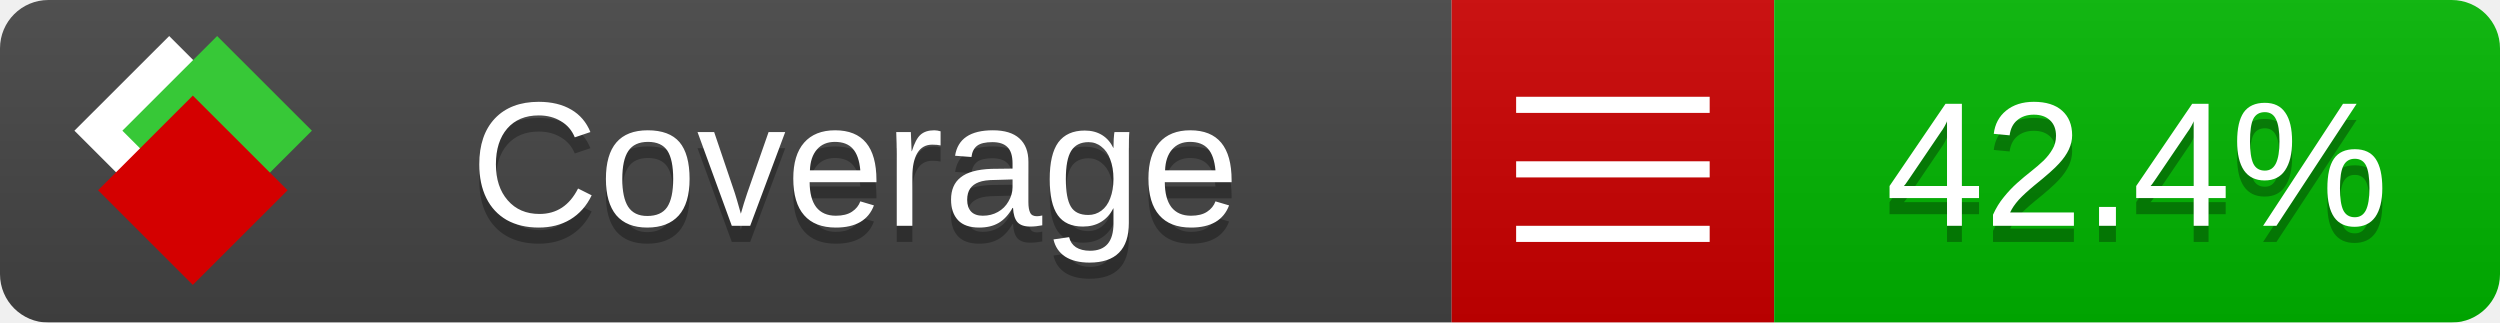
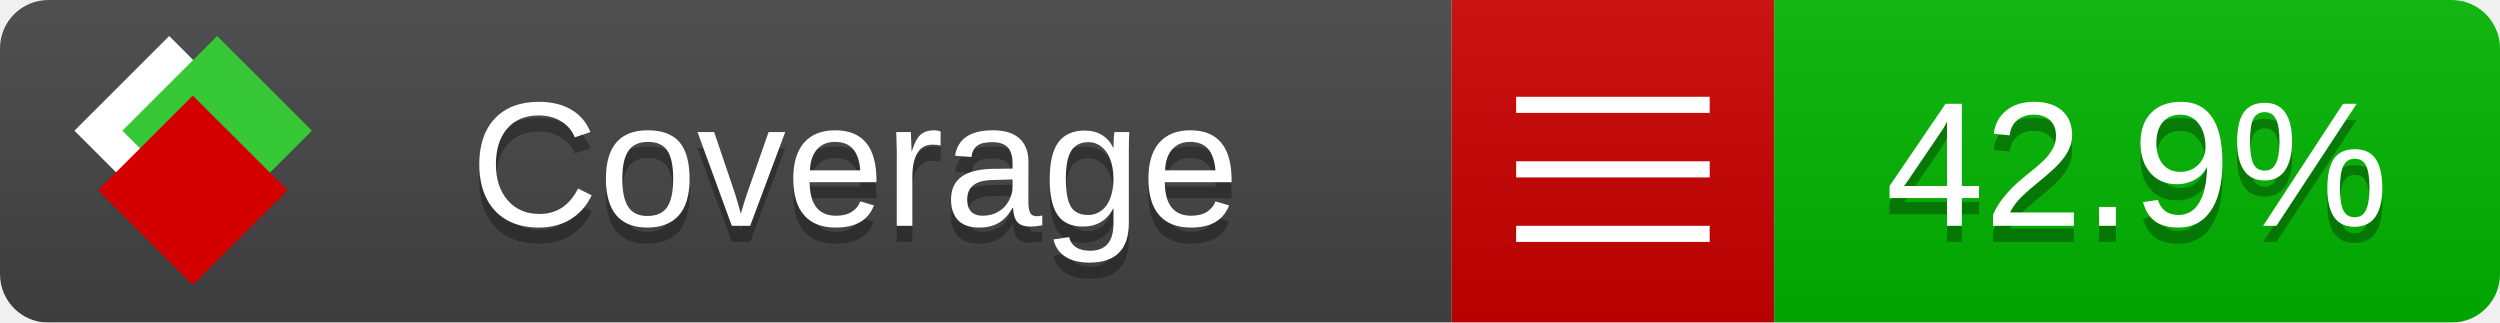
<svg xmlns="http://www.w3.org/2000/svg" xmlns:xlink="http://www.w3.org/1999/xlink" width="155" height="20">
  <style type="text/css">
          
            @keyframes fade1 {
                0% { visibility: visible; opacity: 1; }
               23% { visibility: visible; opacity: 1; }
               25% { visibility: hidden; opacity: 0; }
               48% { visibility: hidden; opacity: 0; }
               50% { visibility: hidden; opacity: 0; }
               73% { visibility: hidden; opacity: 0; }
               75% { visibility: hidden; opacity: 0; }
               98% { visibility: hidden; opacity: 0; }
              100% { visibility: visible; opacity: 1; }
            }
            @keyframes fade2 {
                0% { visibility: hidden; opacity: 0; }
               23% { visibility: hidden; opacity: 0; }
               25% { visibility: visible; opacity: 1; }
               48% { visibility: visible; opacity: 1; }
               50% { visibility: hidden; opacity: 0; }
               73% { visibility: hidden; opacity: 0; }
               75% { visibility: hidden; opacity: 0; }
               98% { visibility: hidden; opacity: 0; }
              100% { visibility: hidden; opacity: 0; }
            }
            @keyframes fade3 {
                0% { visibility: hidden; opacity: 0; }
               23% { visibility: hidden; opacity: 0; }
               25% { visibility: hidden; opacity: 0; }
               48% { visibility: hidden; opacity: 0; }
               50% { visibility: visible; opacity: 1; }
               73% { visibility: visible; opacity: 1; }
               75% { visibility: hidden; opacity: 0; }
               98% { visibility: hidden; opacity: 0; }
              100% { visibility: hidden; opacity: 0; }
            }
            @keyframes fade4 {
                0% { visibility: hidden; opacity: 0; }
               23% { visibility: hidden; opacity: 0; }
               25% { visibility: hidden; opacity: 0; }
               48% { visibility: hidden; opacity: 0; }
               50% { visibility: hidden; opacity: 0; }
               73% { visibility: hidden; opacity: 0; }
               75% { visibility: visible; opacity: 1; }
               98% { visibility: visible; opacity: 1; }
              100% { visibility: hidden; opacity: 0; }
            }
            .linecoverage {
                animation-duration: 15s;
                animation-name: fade1;
                animation-iteration-count: infinite;
            }
            .branchcoverage {
                animation-duration: 15s;
                animation-name: fade2;
                animation-iteration-count: infinite;
            }
            .methodcoverage {
                animation-duration: 15s;
                animation-name: fade3;
                animation-iteration-count: infinite;
            }
            .fullmethodcoverage {
                animation-duration: 15s;
                animation-name: fade4;
                animation-iteration-count: infinite;
            }
          
    </style>
  <defs>
    <linearGradient id="gradient" x2="0" y2="100%">
      <stop offset="0" stop-color="#bbb" stop-opacity=".1" />
      <stop offset="1" stop-opacity=".1" />
    </linearGradient>
    <linearGradient id="c">
      <stop offset="0" stop-color="#d40000" />
      <stop offset="1" stop-color="#ff2a2a" />
    </linearGradient>
    <linearGradient id="a">
      <stop offset="0" stop-color="#e0e0de" />
      <stop offset="1" stop-color="#fff" />
    </linearGradient>
    <linearGradient id="b">
      <stop offset="0" stop-color="#37c837" />
      <stop offset="1" stop-color="#217821" />
    </linearGradient>
    <linearGradient xlink:href="#a" id="e" x1="106.44" x2="69.96" y1="-11.96" y2="-46.84" gradientTransform="matrix(-.8426 -.00045 -.00045 -.8426 -94.27 -75.82)" gradientUnits="userSpaceOnUse" />
    <linearGradient xlink:href="#b" id="f" x1="56.19" x2="77.97" y1="-23.45" y2="10.62" gradientTransform="matrix(.8426 .00045 .00045 .8426 94.27 75.82)" gradientUnits="userSpaceOnUse" />
    <linearGradient xlink:href="#c" id="g" x1="79.98" x2="132.9" y1="10.79" y2="10.79" gradientTransform="matrix(.8426 .00045 .00045 .8426 94.27 75.82)" gradientUnits="userSpaceOnUse" />
    <mask id="mask">
      <rect width="155" height="20" rx="3" fill="#fff" />
    </mask>
    <g id="icon" transform="matrix(.04486 0 0 .04481 -.48 -.63)">
      <rect width="52.92" height="52.92" x="-109.72" y="-27.13" fill="url(#e)" transform="rotate(-135)" />
      <rect width="52.92" height="52.92" x="70.19" y="-39.18" fill="url(#f)" transform="rotate(45)" />
      <rect width="52.92" height="52.92" x="80.05" y="-15.74" fill="url(#g)" transform="rotate(45)" />
    </g>
  </defs>
  <g mask="url(#mask)">
    <rect x="0" y="0" width="90" height="20" fill="#444" />
    <rect x="90" y="0" width="20" height="20" fill="#c00" />
    <rect x="110" y="0" width="45" height="20" fill="#00B600" />
    <rect x="0" y="0" width="155" height="20" fill="url(#gradient)" />
  </g>
  <g>
    <path class="" stroke="#fff" d="M94 6.5 h12 M94 10.5 h12 M94 14.5 h12" />
  </g>
  <g fill="#fff" text-anchor="middle" font-family="Verdana,Arial,Geneva,sans-serif" font-size="11">
    <a xlink:href="https://github.com/danielpalme/ReportGenerator" target="_top">
      <use xlink:href="#icon" transform="translate(3,1) scale(3.5)" />
    </a>
    <text x="53" y="15" fill="#010101" fill-opacity=".3">Coverage</text>
    <text x="53" y="14" fill="#fff">Coverage</text>
-     <text class="" x="132.5" y="15" fill="#010101" fill-opacity=".3">42.4%</text>
-     <text class="" x="132.5" y="14">42.4%</text>
+     <text class="" x="132.5" y="15" fill="#010101" fill-opacity=".3">42.9%</text>
+     <text class="" x="132.5" y="14">42.9%</text>
  </g>
  <g>
    <rect class="" x="90" y="0" width="65" height="20" fill-opacity="0" />
  </g>
</svg>
